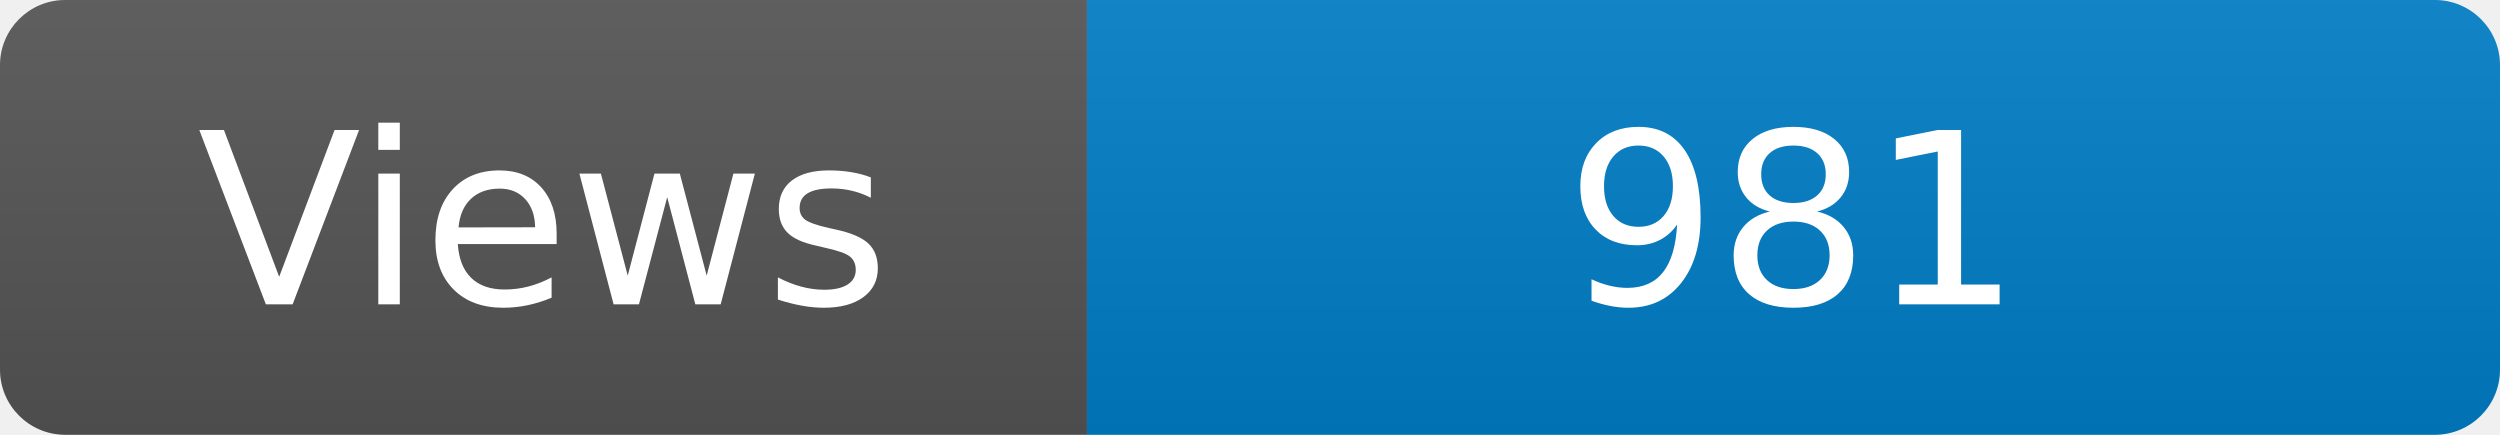
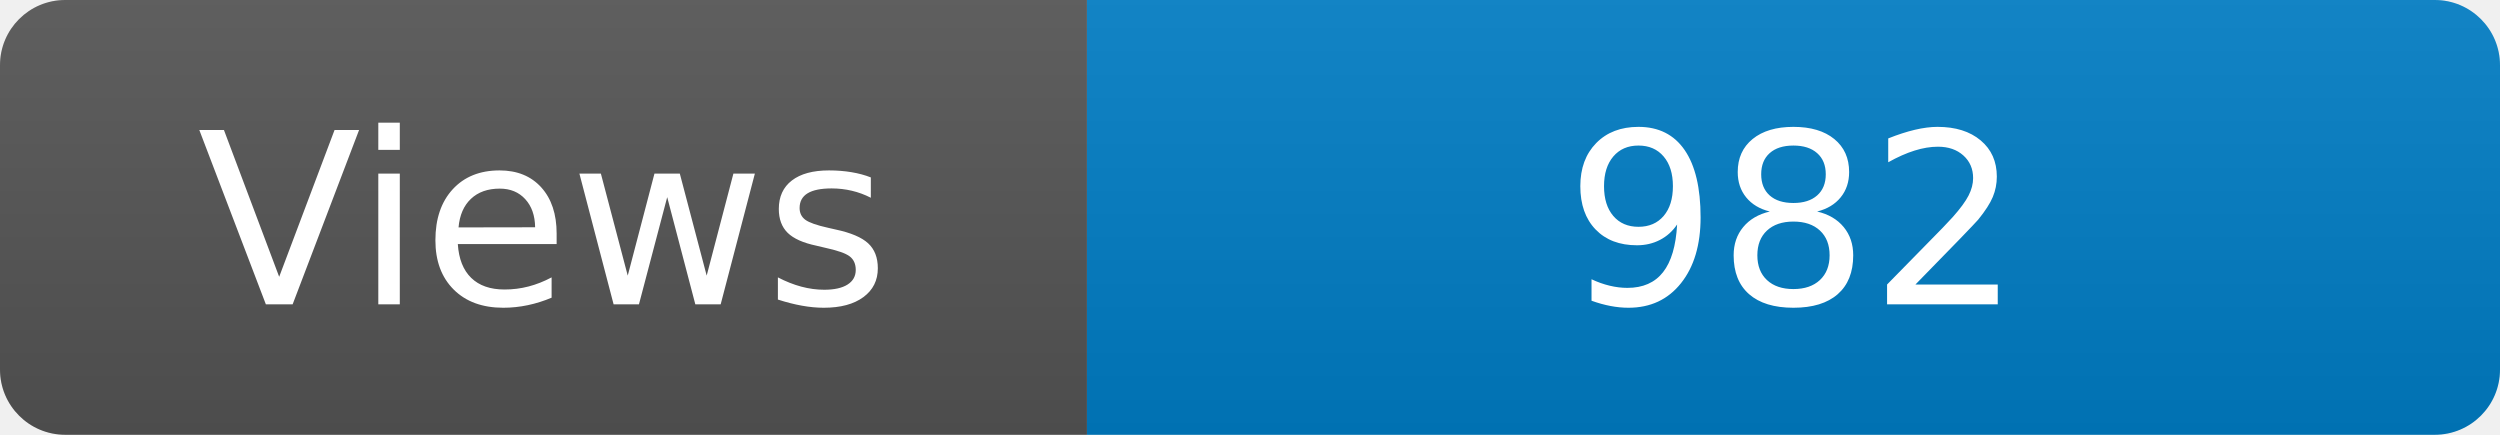
<svg xmlns="http://www.w3.org/2000/svg" width="115" height="20" role="img" aria-label="Maintained?: yes">
  <linearGradient id="s" x2="0" y2="100%">
    <stop offset="0" stop-color="#bbb" stop-opacity=".1" />
    <stop offset="1" stop-opacity=".1" />
  </linearGradient>
  <clipPath id="r">
    <rect width="115" height="20" rx="3" fill="#fff" />
  </clipPath>
  <g clip-path="url(#r)">
    <rect width="50" height="20" fill="#555" />
    <rect x="50" width="160" height="20" fill="#007ec6" />
    <rect width="115" height="20" fill="url(#s)" />
  </g>
  <g fill="#fff" text-anchor="middle" font-family="Verdana,Geneva,DejaVu Sans,sans-serif" font-size="110">
    <text x="250" y="140" transform="scale(.1)" fill="#fff">Views</text>
-     <text x="825" y="140" transform="scale(.1)" fill="#fff">981</text>
+     <text x="825" y="140" transform="scale(.1)" fill="#fff">982</text>
  </g>
</svg>
